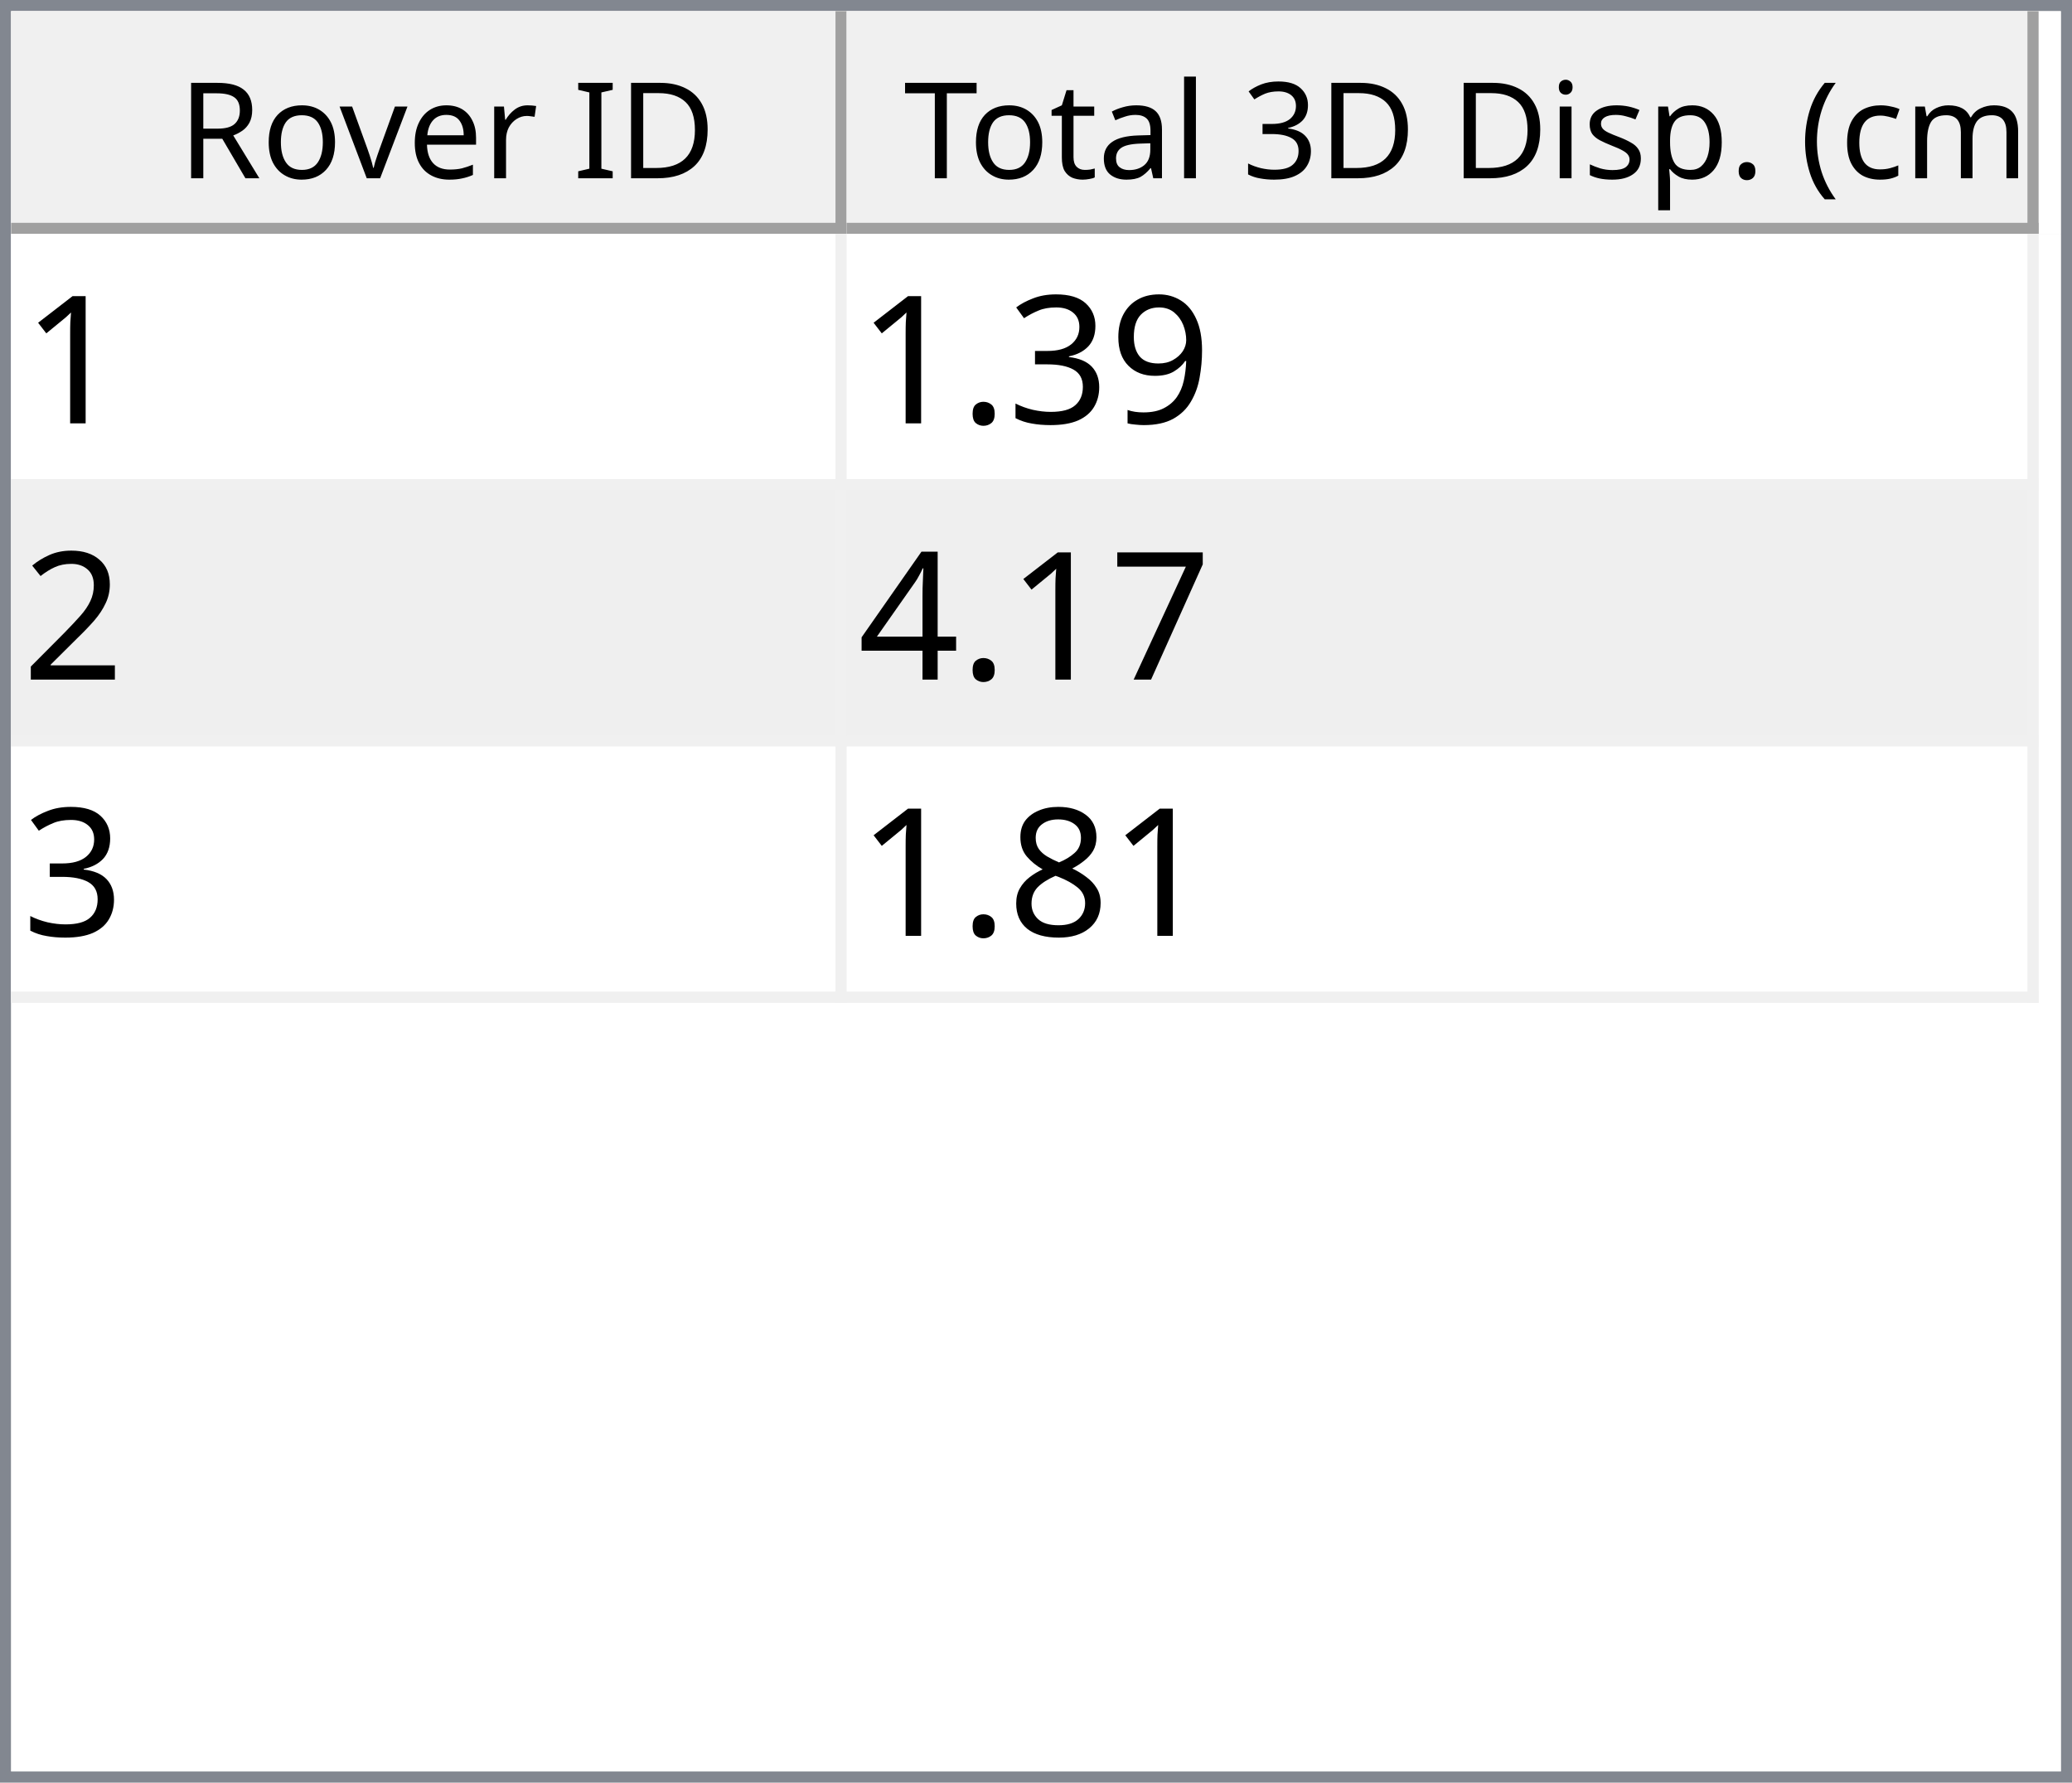
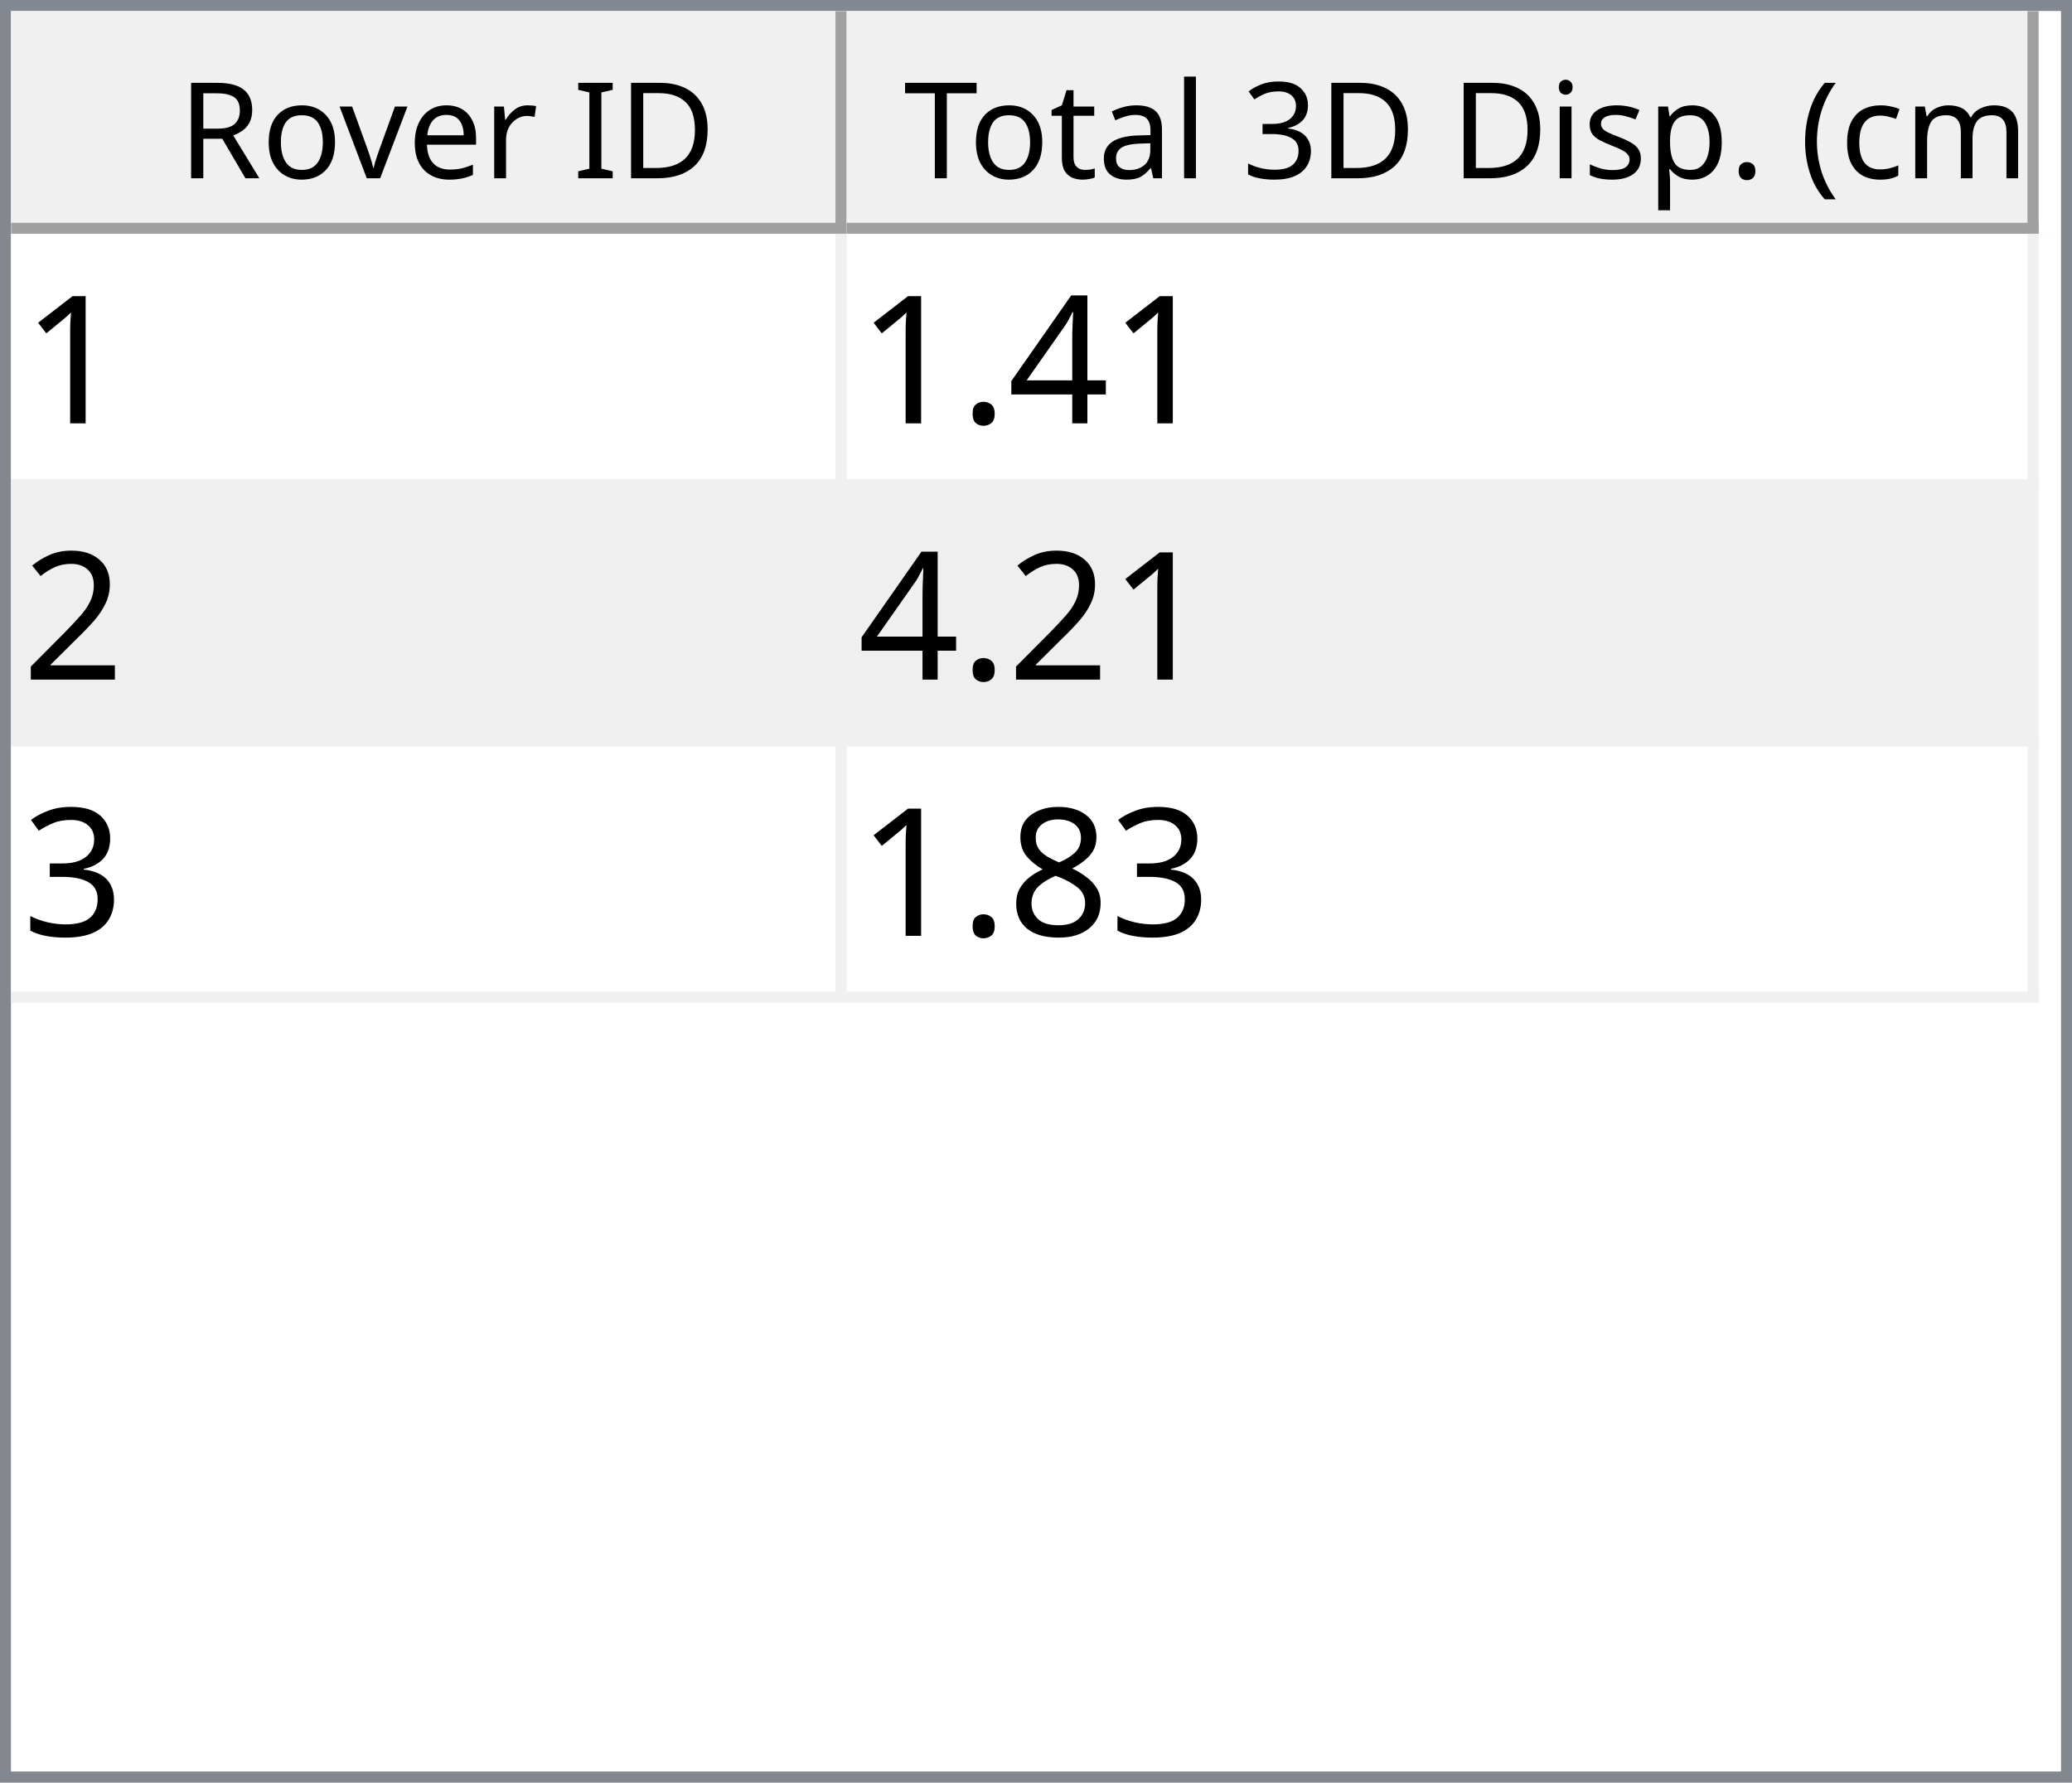
<svg xmlns="http://www.w3.org/2000/svg" style="fill-opacity:1; color-rendering:auto; color-interpolation:auto; text-rendering:auto; stroke:black; stroke-linecap:square; stroke-miterlimit:10; shape-rendering:auto; stroke-opacity:1; fill:black; stroke-dasharray:none; font-weight:normal; stroke-width:1; font-family:'Dialog'; font-style:normal; stroke-linejoin:miter; font-size:12px; stroke-dashoffset:0; image-rendering:auto;" width="186" height="160">
  <defs id="genericDefs" />
  <g>
    <defs id="defs1">
      <clipPath clipPathUnits="userSpaceOnUse" id="clipPath1">
        <path d="M0 0 L186 0 L186 160 L0 160 L0 0 Z" />
      </clipPath>
      <clipPath clipPathUnits="userSpaceOnUse" id="clipPath2">
        <path d="M0 0 L0 160 L186 160 L186 0 Z" />
      </clipPath>
      <clipPath clipPathUnits="userSpaceOnUse" id="clipPath3">
        <path d="M0 0 L0 20 L184 20 L184 0 Z" />
      </clipPath>
      <clipPath clipPathUnits="userSpaceOnUse" id="clipPath4">
        <path d="M0 0 L0 20 L75 20 L75 0 Z" />
      </clipPath>
      <clipPath clipPathUnits="userSpaceOnUse" id="clipPath5">
        <path d="M1 1 L1 19 L74 19 L74 1 Z" />
      </clipPath>
      <clipPath clipPathUnits="userSpaceOnUse" id="clipPath6">
        <path d="M0 0 L0 18 L73 18 L73 0 Z" />
      </clipPath>
      <clipPath clipPathUnits="userSpaceOnUse" id="clipPath7">
        <path d="M-0.5 -0.5 L-0.5 19.5 L74.5 19.5 L74.5 -0.5 Z" />
      </clipPath>
      <clipPath clipPathUnits="userSpaceOnUse" id="clipPath8">
        <path d="M0 0 L0 20 L107 20 L107 0 Z" />
      </clipPath>
      <clipPath clipPathUnits="userSpaceOnUse" id="clipPath9">
        <path d="M1 1 L1 19 L106 19 L106 1 Z" />
      </clipPath>
      <clipPath clipPathUnits="userSpaceOnUse" id="clipPath10">
        <path d="M0 0 L0 18 L105 18 L105 0 Z" />
      </clipPath>
      <clipPath clipPathUnits="userSpaceOnUse" id="clipPath11">
        <path d="M-0.5 -0.5 L-0.5 19.5 L106.5 19.5 L106.5 -0.5 Z" />
      </clipPath>
      <clipPath clipPathUnits="userSpaceOnUse" id="clipPath12">
        <path d="M0 0 L0 138 L184 138 L184 0 Z" />
      </clipPath>
      <clipPath clipPathUnits="userSpaceOnUse" id="clipPath13">
        <path d="M0 0 L0 69 L182 69 L182 0 Z" />
      </clipPath>
      <clipPath clipPathUnits="userSpaceOnUse" id="clipPath14">
        <path d="M-0.5 -0.5 L-0.5 68.5 L181.5 68.5 L181.5 -0.5 Z" />
      </clipPath>
      <clipPath clipPathUnits="userSpaceOnUse" id="clipPath15">
        <path d="M0 0 L0 22 L74 22 L74 0 Z" />
      </clipPath>
      <clipPath clipPathUnits="userSpaceOnUse" id="clipPath16">
        <path d="M0 0 L0 22 L106 22 L106 0 Z" />
      </clipPath>
      <font horiz-adv-x="64.551" id="font1">
        <font-face ascent="107.91" descent="25.098" units-per-em="100" style="font-style:normal; font-family:Segoe UI; font-weight:normal;" />
        <missing-glyph horiz-adv-x="64.551" d="M8.109 0 L8.109 68.266 L56.453 68.266 L56.453 0 L8.109 0 ZM15.328 7.234 L49.219 7.234 L49.219 61.031 L15.328 61.031 L15.328 7.234 Z" />
        <glyph unicode="D" horiz-adv-x="70.117" d="M9.188 0 L9.188 70.016 L28.516 70.016 Q65.531 70.016 65.531 35.891 Q65.531 19.672 55.25 9.836 Q44.969 0 27.734 0 L9.188 0 ZM17.391 62.594 L17.391 7.422 L27.828 7.422 Q41.609 7.422 49.273 14.797 Q56.938 22.172 56.938 35.688 Q56.938 62.594 28.328 62.594 L17.391 62.594 Z" />
        <glyph unicode="I" horiz-adv-x="26.611" d="M17.391 0 L9.188 0 L9.188 70.016 L17.391 70.016 L17.391 0 Z" />
        <glyph unicode=" " horiz-adv-x="27.393" d="" />
        <glyph unicode="r" horiz-adv-x="34.766" d="M34.188 41.891 Q32.078 43.5 28.125 43.5 Q23 43.5 19.555 38.672 Q16.109 33.844 16.109 25.484 L16.109 0 L8.109 0 L8.109 50 L16.109 50 L16.109 39.703 L16.312 39.703 Q18.016 44.969 21.531 47.922 Q25.047 50.875 29.391 50.875 Q32.516 50.875 34.188 50.203 L34.188 41.891 Z" />
        <glyph unicode="e" horiz-adv-x="52.295" d="M48.297 23 L12.984 23 Q13.188 14.656 17.484 10.109 Q21.781 5.562 29.297 5.562 Q37.75 5.562 44.828 11.141 L44.828 3.609 Q38.234 -1.172 27.391 -1.172 Q16.797 -1.172 10.742 5.641 Q4.688 12.453 4.688 24.812 Q4.688 36.469 11.305 43.82 Q17.922 51.172 27.734 51.172 Q37.547 51.172 42.922 44.828 Q48.297 38.484 48.297 27.203 L48.297 23 ZM40.094 29.781 Q40.047 36.719 36.75 40.578 Q33.453 44.438 27.594 44.438 Q21.922 44.438 17.969 40.383 Q14.016 36.328 13.094 29.781 L40.094 29.781 Z" />
        <glyph unicode="v" horiz-adv-x="47.9" d="M47.406 50 L27.484 0 L19.625 0 L0.688 50 L9.469 50 L22.172 13.672 Q23.578 9.672 23.922 6.688 L24.125 6.688 Q24.609 10.453 25.688 13.484 L38.969 50 L47.406 50 Z" />
        <glyph unicode="o" horiz-adv-x="58.594" d="M29 -1.172 Q17.922 -1.172 11.305 5.836 Q4.688 12.844 4.688 24.422 Q4.688 37.016 11.57 44.094 Q18.453 51.172 30.172 51.172 Q41.359 51.172 47.633 44.289 Q53.906 37.406 53.906 25.203 Q53.906 13.234 47.141 6.031 Q40.375 -1.172 29 -1.172 ZM29.594 44.438 Q21.875 44.438 17.383 39.188 Q12.891 33.938 12.891 24.703 Q12.891 15.828 17.43 10.695 Q21.969 5.562 29.594 5.562 Q37.359 5.562 41.531 10.594 Q45.703 15.625 45.703 24.906 Q45.703 34.281 41.531 39.359 Q37.359 44.438 29.594 44.438 Z" />
        <glyph unicode="R" horiz-adv-x="59.814" d="M59.375 0 L49.609 0 L37.891 19.625 Q36.281 22.359 34.766 24.289 Q33.25 26.219 31.664 27.438 Q30.078 28.656 28.25 29.219 Q26.422 29.781 24.125 29.781 L17.391 29.781 L17.391 0 L9.188 0 L9.188 70.016 L30.078 70.016 Q34.672 70.016 38.555 68.867 Q42.438 67.719 45.289 65.375 Q48.141 63.031 49.758 59.547 Q51.375 56.062 51.375 51.375 Q51.375 47.703 50.273 44.656 Q49.172 41.609 47.148 39.211 Q45.125 36.812 42.266 35.133 Q39.406 33.453 35.844 32.516 L35.844 32.328 Q37.594 31.547 38.891 30.547 Q40.188 29.547 41.359 28.18 Q42.531 26.812 43.68 25.078 Q44.828 23.344 46.234 21.047 L59.375 0 ZM17.391 62.594 L17.391 37.203 L28.516 37.203 Q31.594 37.203 34.203 38.133 Q36.812 39.062 38.719 40.797 Q40.625 42.531 41.703 45.047 Q42.781 47.562 42.781 50.688 Q42.781 56.297 39.141 59.445 Q35.5 62.594 28.609 62.594 L17.391 62.594 Z" />
        <glyph unicode=")" horiz-adv-x="30.176" d="M8.297 -15.922 L1.172 -15.922 Q16.406 2.344 16.406 26.812 Q16.406 51.469 1.078 70.016 L8.297 70.016 Q23.531 52.156 23.531 26.703 Q23.531 1.375 8.297 -15.922 Z" />
        <glyph unicode="m" horiz-adv-x="86.133" d="M79.109 0 L71.094 0 L71.094 28.719 Q71.094 37.016 68.531 40.727 Q65.969 44.438 59.906 44.438 Q54.781 44.438 51.195 39.75 Q47.609 35.062 47.609 28.516 L47.609 0 L39.594 0 L39.594 29.688 Q39.594 44.438 28.219 44.438 Q22.953 44.438 19.531 40.016 Q16.109 35.594 16.109 28.516 L16.109 0 L8.109 0 L8.109 50 L16.109 50 L16.109 42.094 L16.312 42.094 Q21.625 51.172 31.844 51.172 Q36.969 51.172 40.773 48.312 Q44.578 45.453 46 40.828 Q51.562 51.172 62.594 51.172 Q79.109 51.172 79.109 30.812 L79.109 0 Z" />
        <glyph unicode="c" horiz-adv-x="46.191" d="M42.188 2.297 Q36.422 -1.172 28.516 -1.172 Q17.828 -1.172 11.258 5.789 Q4.688 12.75 4.688 23.828 Q4.688 36.188 11.766 43.68 Q18.844 51.172 30.672 51.172 Q37.25 51.172 42.281 48.734 L42.281 40.531 Q36.719 44.438 30.375 44.438 Q22.703 44.438 17.797 38.945 Q12.891 33.453 12.891 24.516 Q12.891 15.719 17.508 10.641 Q22.125 5.562 29.891 5.562 Q36.422 5.562 42.188 9.906 L42.188 2.297 Z" />
        <glyph unicode="(" horiz-adv-x="30.176" d="M29.109 -15.922 L21.969 -15.922 Q6.844 1.375 6.844 26.703 Q6.844 52.156 21.969 70.016 L29.203 70.016 Q13.875 51.469 13.875 26.812 Q13.875 2.344 29.109 -15.922 Z" />
        <glyph unicode="." horiz-adv-x="21.68" d="M10.891 -1.078 Q8.641 -1.078 7.055 0.539 Q5.469 2.156 5.469 4.391 Q5.469 6.641 7.055 8.273 Q8.641 9.906 10.891 9.906 Q13.188 9.906 14.797 8.273 Q16.406 6.641 16.406 4.391 Q16.406 2.156 14.797 0.539 Q13.188 -1.078 10.891 -1.078 Z" />
        <glyph unicode="p" horiz-adv-x="58.789" d="M16.312 7.234 L16.109 7.234 L16.109 -23 L8.109 -23 L8.109 50 L16.109 50 L16.109 41.219 L16.312 41.219 Q22.219 51.172 33.594 51.172 Q43.266 51.172 48.688 44.461 Q54.109 37.75 54.109 26.469 Q54.109 13.922 48 6.375 Q41.891 -1.172 31.297 -1.172 Q21.578 -1.172 16.312 7.234 ZM16.109 27.391 L16.109 20.406 Q16.109 14.203 20.141 9.883 Q24.172 5.562 30.375 5.562 Q37.641 5.562 41.773 11.133 Q45.906 16.703 45.906 26.609 Q45.906 34.969 42.047 39.703 Q38.188 44.438 31.594 44.438 Q24.609 44.438 20.359 39.578 Q16.109 34.719 16.109 27.391 Z" />
        <glyph unicode="s" horiz-adv-x="42.432" d="M5.078 1.812 L5.078 10.406 Q11.625 5.562 19.484 5.562 Q30.031 5.562 30.031 12.594 Q30.031 14.594 29.125 15.992 Q28.219 17.391 26.68 18.461 Q25.141 19.531 23.07 20.383 Q21 21.234 18.609 22.172 Q15.281 23.484 12.766 24.828 Q10.25 26.172 8.57 27.859 Q6.891 29.547 6.031 31.695 Q5.172 33.844 5.172 36.719 Q5.172 40.234 6.789 42.945 Q8.406 45.656 11.086 47.484 Q13.766 49.312 17.211 50.242 Q20.656 51.172 24.312 51.172 Q30.812 51.172 35.938 48.922 L35.938 40.828 Q30.422 44.438 23.25 44.438 Q21 44.438 19.195 43.922 Q17.391 43.406 16.094 42.477 Q14.797 41.547 14.086 40.258 Q13.375 38.969 13.375 37.406 Q13.375 35.453 14.086 34.133 Q14.797 32.812 16.164 31.789 Q17.531 30.766 19.484 29.938 Q21.438 29.109 23.922 28.125 Q27.25 26.859 29.883 25.516 Q32.516 24.172 34.375 22.484 Q36.234 20.797 37.234 18.602 Q38.234 16.406 38.234 13.375 Q38.234 9.672 36.602 6.938 Q34.969 4.203 32.234 2.398 Q29.5 0.594 25.93 -0.289 Q22.359 -1.172 18.453 -1.172 Q10.75 -1.172 5.078 1.812 Z" />
        <glyph unicode="i" horiz-adv-x="24.219" d="M12.203 62.703 Q10.062 62.703 8.547 64.164 Q7.031 65.625 7.031 67.875 Q7.031 70.125 8.547 71.609 Q10.062 73.094 12.203 73.094 Q14.406 73.094 15.945 71.609 Q17.484 70.125 17.484 67.875 Q17.484 65.719 15.945 64.211 Q14.406 62.703 12.203 62.703 ZM16.109 0 L8.109 0 L8.109 50 L16.109 50 L16.109 0 Z" />
        <glyph unicode="3" horiz-adv-x="53.906" d="M46.531 19.828 Q46.531 15.094 44.75 11.211 Q42.969 7.328 39.719 4.57 Q36.469 1.812 31.93 0.297 Q27.391 -1.219 21.922 -1.219 Q11.922 -1.219 6 2.594 L6 11.188 Q13.094 5.609 22.219 5.609 Q25.875 5.609 28.828 6.539 Q31.781 7.469 33.906 9.227 Q36.031 10.984 37.18 13.477 Q38.328 15.969 38.328 19.094 Q38.328 32.812 18.797 32.812 L12.984 32.812 L12.984 39.594 L18.5 39.594 Q35.797 39.594 35.797 52.484 Q35.797 64.406 22.609 64.406 Q15.188 64.406 8.688 59.422 L8.688 67.188 Q15.375 71.188 24.609 71.188 Q29 71.188 32.57 69.969 Q36.141 68.75 38.68 66.555 Q41.219 64.359 42.609 61.281 Q44 58.203 44 54.5 Q44 40.672 30.031 36.719 L30.031 36.531 Q33.594 36.141 36.625 34.797 Q39.656 33.453 41.852 31.305 Q44.047 29.156 45.289 26.25 Q46.531 23.344 46.531 19.828 Z" />
        <glyph unicode="l" horiz-adv-x="24.219" d="M16.109 0 L8.109 0 L8.109 74.031 L16.109 74.031 L16.109 0 Z" />
        <glyph unicode="a" horiz-adv-x="50.879" d="M43.891 0 L35.891 0 L35.891 7.812 L35.688 7.812 Q30.469 -1.172 20.312 -1.172 Q12.844 -1.172 8.617 2.781 Q4.391 6.734 4.391 13.281 Q4.391 27.297 20.906 29.594 L35.891 31.688 Q35.891 44.438 25.594 44.438 Q16.547 44.438 9.281 38.281 L9.281 46.484 Q16.656 51.172 26.266 51.172 Q43.891 51.172 43.891 32.516 L43.891 0 ZM35.891 25.297 L23.828 23.641 Q18.266 22.859 15.43 20.875 Q12.594 18.891 12.594 13.875 Q12.594 10.203 15.211 7.883 Q17.828 5.562 22.172 5.562 Q28.125 5.562 32.008 9.742 Q35.891 13.922 35.891 20.312 L35.891 25.297 Z" />
        <glyph unicode="t" horiz-adv-x="33.887" d="M31.297 0.484 Q28.469 -1.078 23.828 -1.078 Q10.688 -1.078 10.688 13.578 L10.688 43.172 L2.094 43.172 L2.094 50 L10.688 50 L10.688 62.203 L18.703 64.797 L18.703 50 L31.297 50 L31.297 43.172 L18.703 43.172 L18.703 14.984 Q18.703 9.969 20.414 7.82 Q22.125 5.672 26.078 5.672 Q29.109 5.672 31.297 7.328 L31.297 0.484 Z" />
        <glyph unicode="T" horiz-adv-x="52.393" d="M50.594 62.594 L30.375 62.594 L30.375 0 L22.172 0 L22.172 62.594 L2 62.594 L2 70.016 L50.594 70.016 L50.594 62.594 Z" />
      </font>
      <font horiz-adv-x="75.0" id="font2">
        <font-face ascent="100.537" descent="21.973" units-per-em="100" style="font-style:normal; font-family:sans-serif; font-weight:normal;" />
        <missing-glyph horiz-adv-x="75.0" d="M12.5 0 L12.5 62.5 L62.5 62.5 L62.5 0 L12.5 0 ZM14.062 1.562 L60.938 1.562 L60.938 60.938 L14.062 60.938 L14.062 1.562 Z" />
        <glyph unicode="1" horiz-adv-x="55.615" d="M37.25 0 L28.469 0 L28.469 56 Q25.297 52.984 20.141 49.953 Q14.984 46.922 10.891 45.406 L10.891 53.906 Q18.266 57.375 23.781 62.305 Q29.297 67.234 31.594 71.875 L37.25 71.875 L37.25 0 Z" />
-         <glyph unicode="9" horiz-adv-x="55.615" d="M5.469 16.547 L13.922 17.328 Q14.984 11.375 18.016 8.688 Q21.047 6 25.781 6 Q29.828 6 32.883 7.859 Q35.938 9.719 37.891 12.82 Q39.844 15.922 41.164 21.195 Q42.484 26.469 42.484 31.938 Q42.484 32.516 42.438 33.688 Q39.797 29.5 35.234 26.883 Q30.672 24.266 25.344 24.266 Q16.453 24.266 10.305 30.711 Q4.156 37.156 4.156 47.703 Q4.156 58.594 10.578 65.234 Q17 71.875 26.656 71.875 Q33.641 71.875 39.43 68.117 Q45.219 64.359 48.219 57.398 Q51.219 50.438 51.219 37.25 Q51.219 23.531 48.242 15.406 Q45.266 7.281 39.383 3.031 Q33.5 -1.219 25.594 -1.219 Q17.188 -1.219 11.867 3.445 Q6.547 8.109 5.469 16.547 ZM41.453 48.141 Q41.453 55.719 37.43 60.156 Q33.406 64.594 27.734 64.594 Q21.875 64.594 17.531 59.812 Q13.188 55.031 13.188 47.406 Q13.188 40.578 17.312 36.305 Q21.438 32.031 27.484 32.031 Q33.594 32.031 37.523 36.305 Q41.453 40.578 41.453 48.141 Z" />
-         <glyph unicode="3" horiz-adv-x="55.615" d="M4.203 18.891 L12.984 20.062 Q14.5 12.594 18.141 9.297 Q21.781 6 27 6 Q33.203 6 37.477 10.297 Q41.75 14.594 41.75 20.953 Q41.75 27 37.797 30.93 Q33.844 34.859 27.734 34.859 Q25.25 34.859 21.531 33.891 L22.516 41.609 Q23.391 41.5 23.922 41.5 Q29.547 41.5 34.039 44.43 Q38.531 47.359 38.531 53.469 Q38.531 58.297 35.258 61.477 Q31.984 64.656 26.812 64.656 Q21.688 64.656 18.266 61.43 Q14.844 58.203 13.875 51.766 L5.078 53.328 Q6.688 62.156 12.398 67.016 Q18.109 71.875 26.609 71.875 Q32.469 71.875 37.398 69.359 Q42.328 66.844 44.945 62.5 Q47.562 58.156 47.562 53.266 Q47.562 48.641 45.07 44.828 Q42.578 41.016 37.703 38.766 Q44.047 37.312 47.562 32.695 Q51.078 28.078 51.078 21.141 Q51.078 11.766 44.242 5.25 Q37.406 -1.266 26.953 -1.266 Q17.531 -1.266 11.305 4.352 Q5.078 9.969 4.203 18.891 Z" />
+         <glyph unicode="4" horiz-adv-x="55.615" d="M32.328 0 L32.328 17.141 L1.266 17.141 L1.266 25.203 L33.938 71.578 L41.109 71.578 L41.109 25.203 L50.781 25.203 L50.781 17.141 L41.109 17.141 L41.109 0 L32.328 0 ZM32.328 25.203 L32.328 57.469 L9.906 25.203 L32.328 25.203 Z" />
        <glyph unicode="." horiz-adv-x="27.783" d="M9.078 0 L9.078 10.016 L19.094 10.016 L19.094 0 L9.078 0 Z" />
        <glyph unicode="2" horiz-adv-x="55.615" d="M50.344 8.453 L50.344 0 L3.031 0 Q2.938 3.172 4.047 6.109 Q5.859 10.938 9.836 15.625 Q13.812 20.312 21.344 26.469 Q33.016 36.031 37.117 41.625 Q41.219 47.219 41.219 52.203 Q41.219 57.422 37.477 61.008 Q33.734 64.594 27.734 64.594 Q21.391 64.594 17.578 60.789 Q13.766 56.984 13.719 50.25 L4.688 51.172 Q5.609 61.281 11.664 66.578 Q17.719 71.875 27.938 71.875 Q38.234 71.875 44.242 66.164 Q50.25 60.453 50.25 52 Q50.25 47.703 48.492 43.555 Q46.734 39.406 42.656 34.812 Q38.578 30.219 29.109 22.219 Q21.188 15.578 18.945 13.211 Q16.703 10.844 15.234 8.453 L50.344 8.453 Z" />
-         <glyph unicode="7" horiz-adv-x="55.615" d="M4.734 62.203 L4.734 70.656 L51.078 70.656 L51.078 63.812 Q44.234 56.547 37.523 44.484 Q30.812 32.422 27.156 19.672 Q24.516 10.688 23.781 0 L14.75 0 Q14.891 8.453 18.062 20.414 Q21.234 32.375 27.172 43.484 Q33.109 54.594 39.797 62.203 L4.734 62.203 Z" />
-         <glyph unicode="4" horiz-adv-x="55.615" d="M32.328 0 L32.328 17.141 L1.266 17.141 L1.266 25.203 L33.938 71.578 L41.109 71.578 L41.109 25.203 L50.781 25.203 L50.781 17.141 L41.109 17.141 L41.109 0 L32.328 0 ZM32.328 25.203 L32.328 57.469 L9.906 25.203 L32.328 25.203 Z" />
+         <glyph unicode="3" horiz-adv-x="55.615" d="M4.203 18.891 L12.984 20.062 Q14.5 12.594 18.141 9.297 Q21.781 6 27 6 Q33.203 6 37.477 10.297 Q41.75 14.594 41.75 20.953 Q41.75 27 37.797 30.93 Q33.844 34.859 27.734 34.859 Q25.25 34.859 21.531 33.891 L22.516 41.609 Q23.391 41.5 23.922 41.5 Q29.547 41.5 34.039 44.43 Q38.531 47.359 38.531 53.469 Q38.531 58.297 35.258 61.477 Q31.984 64.656 26.812 64.656 Q21.688 64.656 18.266 61.43 Q14.844 58.203 13.875 51.766 L5.078 53.328 Q6.688 62.156 12.398 67.016 Q18.109 71.875 26.609 71.875 Q32.469 71.875 37.398 69.359 Q42.328 66.844 44.945 62.5 Q47.562 58.156 47.562 53.266 Q47.562 48.641 45.07 44.828 Q42.578 41.016 37.703 38.766 Q44.047 37.312 47.562 32.695 Q51.078 28.078 51.078 21.141 Q51.078 11.766 44.242 5.25 Q37.406 -1.266 26.953 -1.266 Q17.531 -1.266 11.305 4.352 Q5.078 9.969 4.203 18.891 Z" />
        <glyph unicode="8" horiz-adv-x="55.615" d="M17.672 38.812 Q12.203 40.828 9.57 44.539 Q6.938 48.25 6.938 53.422 Q6.938 61.234 12.555 66.555 Q18.172 71.875 27.484 71.875 Q36.859 71.875 42.578 66.43 Q48.297 60.984 48.297 53.172 Q48.297 48.188 45.68 44.508 Q43.062 40.828 37.75 38.812 Q44.344 36.672 47.781 31.883 Q51.219 27.094 51.219 20.453 Q51.219 11.281 44.727 5.031 Q38.234 -1.219 27.641 -1.219 Q17.047 -1.219 10.547 5.055 Q4.047 11.328 4.047 20.703 Q4.047 27.688 7.594 32.398 Q11.141 37.109 17.672 38.812 ZM15.922 53.719 Q15.922 48.641 19.195 45.414 Q22.469 42.188 27.688 42.188 Q32.766 42.188 36.016 45.383 Q39.266 48.578 39.266 53.219 Q39.266 58.062 35.914 61.359 Q32.562 64.656 27.594 64.656 Q22.562 64.656 19.242 61.43 Q15.922 58.203 15.922 53.719 ZM13.094 20.656 Q13.094 16.891 14.875 13.375 Q16.656 9.859 20.172 7.93 Q23.688 6 27.734 6 Q34.031 6 38.133 10.055 Q42.234 14.109 42.234 20.359 Q42.234 26.703 38.016 30.859 Q33.797 35.016 27.438 35.016 Q21.234 35.016 17.164 30.914 Q13.094 26.812 13.094 20.656 Z" />
      </font>
    </defs>
    <g style="fill:white; stroke:white;">
      <rect x="0" y="0" width="186" style="clip-path:url(#clipPath1); stroke:none;" height="160" />
    </g>
    <g style="fill:white; text-rendering:optimizeSpeed; color-rendering:optimizeSpeed; image-rendering:optimizeSpeed; shape-rendering:crispEdges; stroke:white; color-interpolation:sRGB;">
      <rect x="0" width="186" height="160" y="0" style="stroke:none;" />
      <path style="stroke:none;" d="M0 160 L186 160 L186 0 L0 0 Z" />
    </g>
    <g style="fill:rgb(240,240,240); font-family:'Segoe UI'; stroke:rgb(240,240,240);">
      <rect x="0" y="0" width="186" style="clip-path:url(#clipPath2); stroke:none;" height="160" />
    </g>
    <g style="fill:rgb(130,135,144); font-family:'Segoe UI'; stroke:rgb(130,135,144);">
      <path d="M0 0 L186 0 L186 160 L0 160 L0 0 ZM1 1 L185 1 L185 159 L1 159 L1 1 Z" style="fill-rule:evenodd; clip-path:url(#clipPath2); stroke:none;" />
    </g>
    <g style="fill:white; font-family:'Segoe UI'; stroke:white;" transform="translate(1,1)">
      <rect x="0" y="0" width="184" style="clip-path:url(#clipPath3); stroke:none;" height="20" />
    </g>
    <g style="fill:rgb(240,240,240); font-family:'Segoe UI'; stroke:rgb(240,240,240);" transform="translate(1,1)">
      <rect x="0" y="0" width="75" style="clip-path:url(#clipPath4); stroke:none;" height="20" />
    </g>
    <g style="font-family:'Segoe UI';" transform="translate(2,2)">
      <text x="14" xml:space="preserve" y="14" style="clip-path:url(#clipPath6); stroke:none;">Rover ID</text>
    </g>
    <g style="fill:rgb(160,160,160); font-family:'Segoe UI'; stroke:rgb(160,160,160); stroke-linejoin:bevel;" transform="translate(1.5,1.5)">
      <line x1="74" x2="74" y1="0" style="fill:none; clip-path:url(#clipPath7);" y2="19" />
    </g>
    <g style="fill:rgb(160,160,160); font-family:'Segoe UI'; stroke:rgb(160,160,160); stroke-linejoin:bevel;" transform="matrix(1,0,0,1,1,1) translate(0.5,0.5)">
      <line x1="0" x2="74" y1="19" style="fill:none; clip-path:url(#clipPath7);" y2="19" />
    </g>
    <g style="fill:rgb(240,240,240); font-family:'Segoe UI'; stroke:rgb(240,240,240);" transform="translate(76,1)">
      <rect x="0" y="0" width="107" style="clip-path:url(#clipPath8); stroke:none;" height="20" />
    </g>
    <g style="font-family:'Segoe UI';" transform="translate(77,2)">
      <text x="1" xml:space="preserve" y="14" style="clip-path:url(#clipPath10); stroke:none;"> Total 3D Disp. (cm)</text>
    </g>
    <g style="fill:rgb(160,160,160); font-family:'Segoe UI'; stroke:rgb(160,160,160); stroke-linejoin:bevel;" transform="translate(76.5,1.5)">
      <line x1="106" x2="106" y1="0" style="fill:none; clip-path:url(#clipPath11);" y2="19" />
    </g>
    <g style="fill:rgb(160,160,160); font-family:'Segoe UI'; stroke:rgb(160,160,160); stroke-linejoin:bevel;" transform="matrix(1,0,0,1,76,1) translate(0.5,0.5)">
      <line x1="0" x2="106" y1="19" style="fill:none; clip-path:url(#clipPath11);" y2="19" />
    </g>
    <g style="fill:white; font-family:'Segoe UI'; stroke:white;" transform="translate(1,21)">
      <rect x="0" y="0" width="184" style="clip-path:url(#clipPath12); stroke:none;" height="138" />
    </g>
    <g style="fill:rgb(240,240,240); font-size:16px; font-family:sans-serif; stroke:rgb(240,240,240);" transform="translate(1,21)">
      <rect x="0" y="0" width="182" style="clip-path:url(#clipPath13); stroke:none;" height="69" />
      <line transform="translate(0.5,0.5)" x1="0" x2="181" y1="22" style="clip-path:url(#clipPath14); fill:none; stroke-linejoin:bevel;" y2="22" />
    </g>
    <g transform="matrix(1,0,0,1,1,21) translate(0.5,0.5)" style="fill:rgb(240,240,240); font-size:16px; font-family:sans-serif; stroke:rgb(240,240,240); stroke-linejoin:bevel;">
      <line x1="0" x2="181" y1="45" style="fill:none; clip-path:url(#clipPath14);" y2="45" />
    </g>
    <g transform="matrix(1,0,0,1,1,21) translate(0.5,0.5)" style="fill:rgb(240,240,240); font-size:16px; font-family:sans-serif; stroke:rgb(240,240,240); stroke-linejoin:bevel;">
      <line x1="0" x2="181" y1="68" style="fill:none; clip-path:url(#clipPath14);" y2="68" />
    </g>
    <g transform="matrix(1,0,0,1,1,21) translate(0.5,0.5)" style="fill:rgb(240,240,240); font-size:16px; font-family:sans-serif; stroke:rgb(240,240,240); stroke-linejoin:bevel;">
      <line x1="74" x2="74" y1="0" style="fill:none; clip-path:url(#clipPath14);" y2="68" />
    </g>
    <g transform="matrix(1,0,0,1,1,21) translate(0.5,0.5)" style="fill:rgb(240,240,240); font-size:16px; font-family:sans-serif; stroke:rgb(240,240,240); stroke-linejoin:bevel;">
      <line x1="181" x2="181" y1="0" style="fill:none; clip-path:url(#clipPath14);" y2="68" />
    </g>
    <g style="fill:white; font-size:16px; font-family:sans-serif; stroke:white;" transform="matrix(1,0,0,1,1,21)">
      <rect x="0" y="0" width="74" style="clip-path:url(#clipPath15); stroke:none;" height="22" />
      <text x="1" y="17" style="fill:black; clip-path:url(#clipPath15); stroke:none;" xml:space="preserve">1</text>
    </g>
    <g style="fill:white; font-size:16px; font-family:sans-serif; stroke:white;" transform="matrix(1,0,0,1,1,21) translate(75,0)">
      <rect x="0" y="0" width="106" style="clip-path:url(#clipPath16); stroke:none;" height="22" />
-       <text x="1" y="17" style="fill:black; clip-path:url(#clipPath16); stroke:none;" xml:space="preserve">1.39</text>
+       <text x="1" y="17" style="fill:black; clip-path:url(#clipPath16); stroke:none;" xml:space="preserve">1.41</text>
    </g>
    <g style="fill:rgb(239,239,239); font-size:16px; font-family:sans-serif; stroke:rgb(239,239,239);" transform="matrix(1,0,0,1,1,21) translate(0,23)">
      <rect x="0" y="0" width="74" style="clip-path:url(#clipPath15); stroke:none;" height="22" />
      <text x="1" y="17" style="fill:black; clip-path:url(#clipPath15); stroke:none;" xml:space="preserve">2</text>
    </g>
    <g style="fill:rgb(239,239,239); font-size:16px; font-family:sans-serif; stroke:rgb(239,239,239);" transform="matrix(1,0,0,1,1,21) translate(75,23)">
      <rect x="0" y="0" width="106" style="clip-path:url(#clipPath16); stroke:none;" height="22" />
-       <text x="1" y="17" style="fill:black; clip-path:url(#clipPath16); stroke:none;" xml:space="preserve">4.17</text>
+       <text x="1" y="17" style="fill:black; clip-path:url(#clipPath16); stroke:none;" xml:space="preserve">4.21</text>
    </g>
    <g style="fill:white; font-size:16px; font-family:sans-serif; stroke:white;" transform="matrix(1,0,0,1,1,21) translate(0,46)">
      <rect x="0" y="0" width="74" style="clip-path:url(#clipPath15); stroke:none;" height="22" />
      <text x="1" y="17" style="fill:black; clip-path:url(#clipPath15); stroke:none;" xml:space="preserve">3</text>
    </g>
    <g style="fill:white; font-size:16px; font-family:sans-serif; stroke:white;" transform="matrix(1,0,0,1,1,21) translate(75,46)">
      <rect x="0" y="0" width="106" style="clip-path:url(#clipPath16); stroke:none;" height="22" />
-       <text x="1" y="17" style="fill:black; clip-path:url(#clipPath16); stroke:none;" xml:space="preserve">1.81</text>
+       <text x="1" y="17" style="fill:black; clip-path:url(#clipPath16); stroke:none;" xml:space="preserve">1.83</text>
    </g>
  </g>
</svg>
